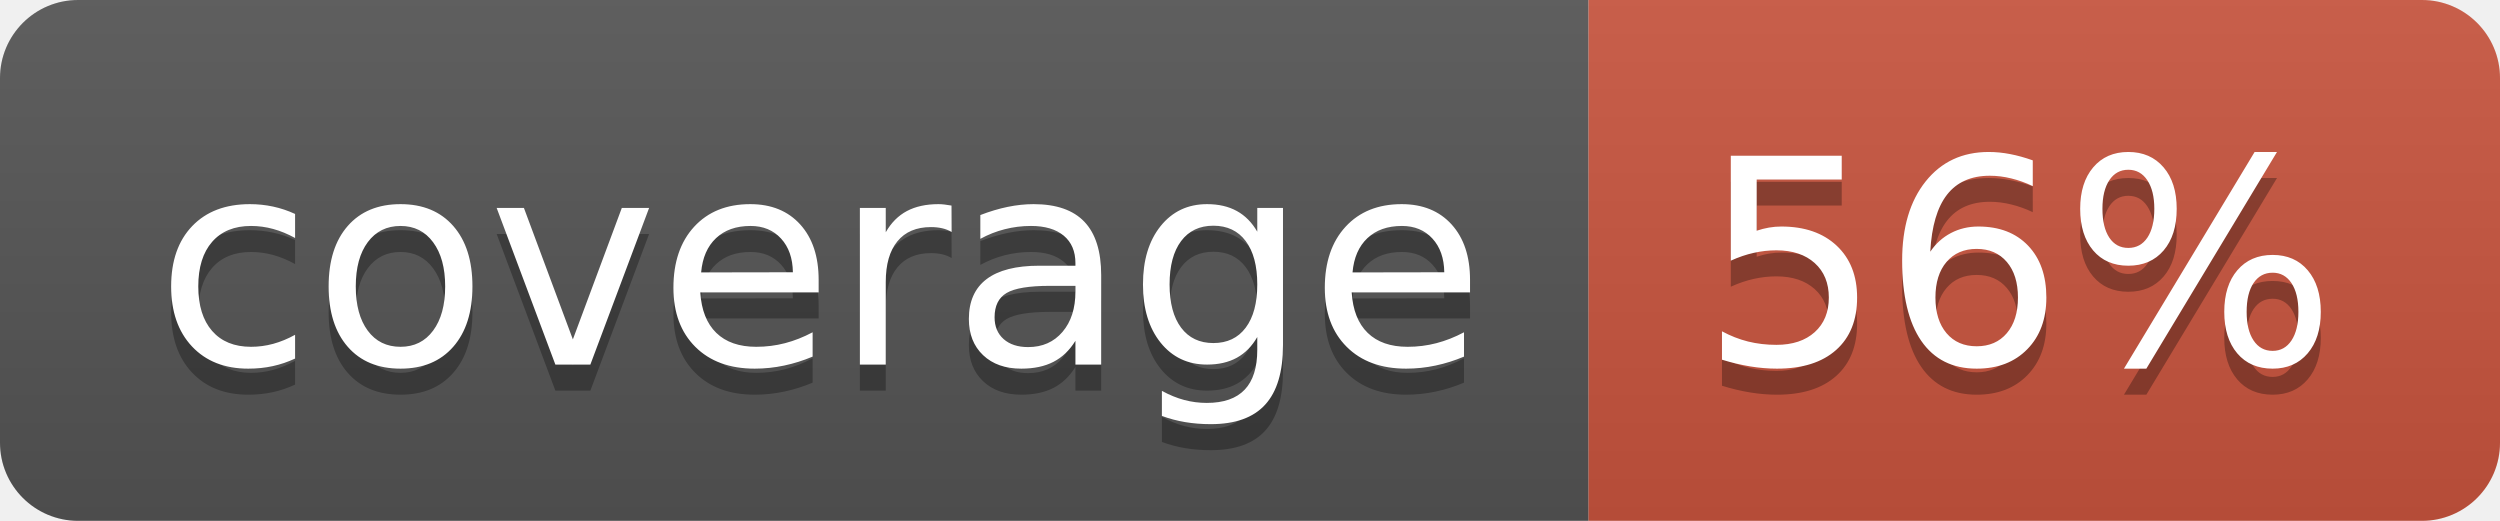
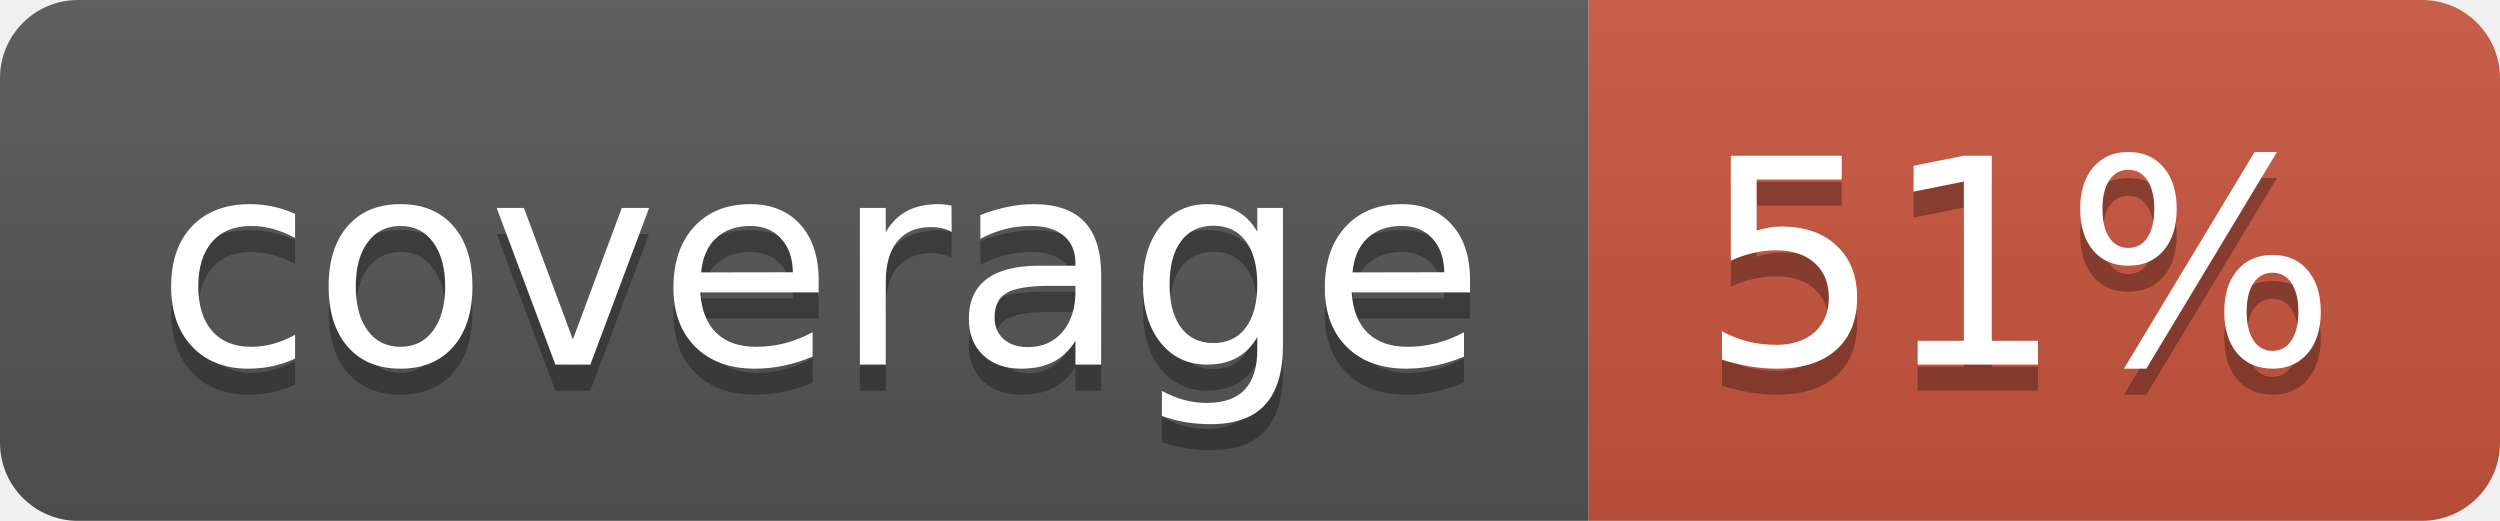
<svg xmlns="http://www.w3.org/2000/svg" width="96" height="20">
  <linearGradient id="b" x2="0" y2="100%">
    <stop offset="0" stop-color="#bbb" stop-opacity=".1" />
    <stop offset="1" stop-opacity=".1" />
  </linearGradient>
  <clipPath id="a">
    <rect width="96" height="20" rx="3" fill="#fff" />
  </clipPath>
  <g clip-path="url(#a)">
    <path fill="#555" d="M0 0h61v20H0z" />
    <path fill="#CA553E" d="M61 0h35v20H61z" />
    <path fill="url(#b)" d="M0 0h96v20H0z" />
  </g>
  <g fill="#fff" text-anchor="middle" font-family="DejaVu Sans,Verdana,Geneva,sans-serif" font-size="110">
    <text x="315" y="150" fill="#010101" fill-opacity=".3" transform="scale(.1)" textLength="510">coverage</text>
    <text x="315" y="140" transform="scale(.1)" textLength="510">coverage</text>
-     <text x="775" y="150" fill="#010101" fill-opacity=".3" transform="scale(.1)" textLength="250">56%</text>
-     <text x="775" y="140" transform="scale(.1)" textLength="250">56%</text>
+     <text x="775" y="150" fill="#010101" fill-opacity=".3" transform="scale(.1)" textLength="250">51%</text>
+     <text x="775" y="140" transform="scale(.1)" textLength="250">51%</text>
  </g>
</svg>
